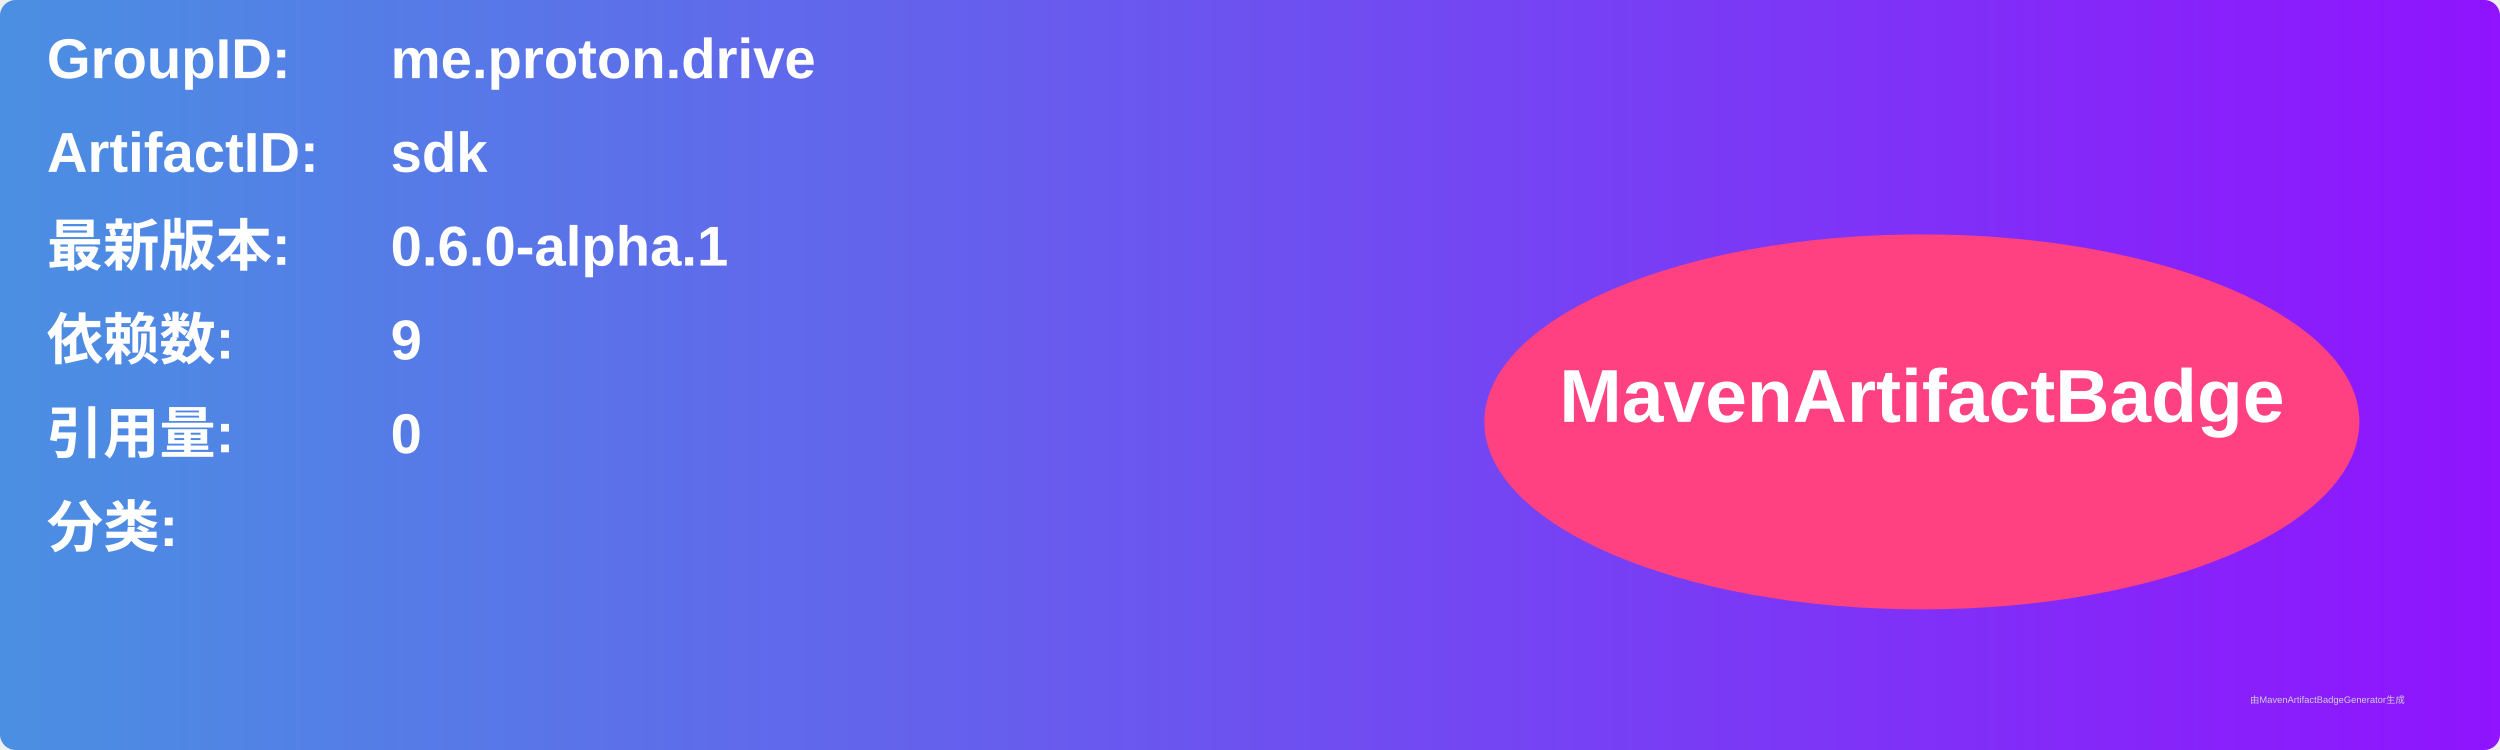
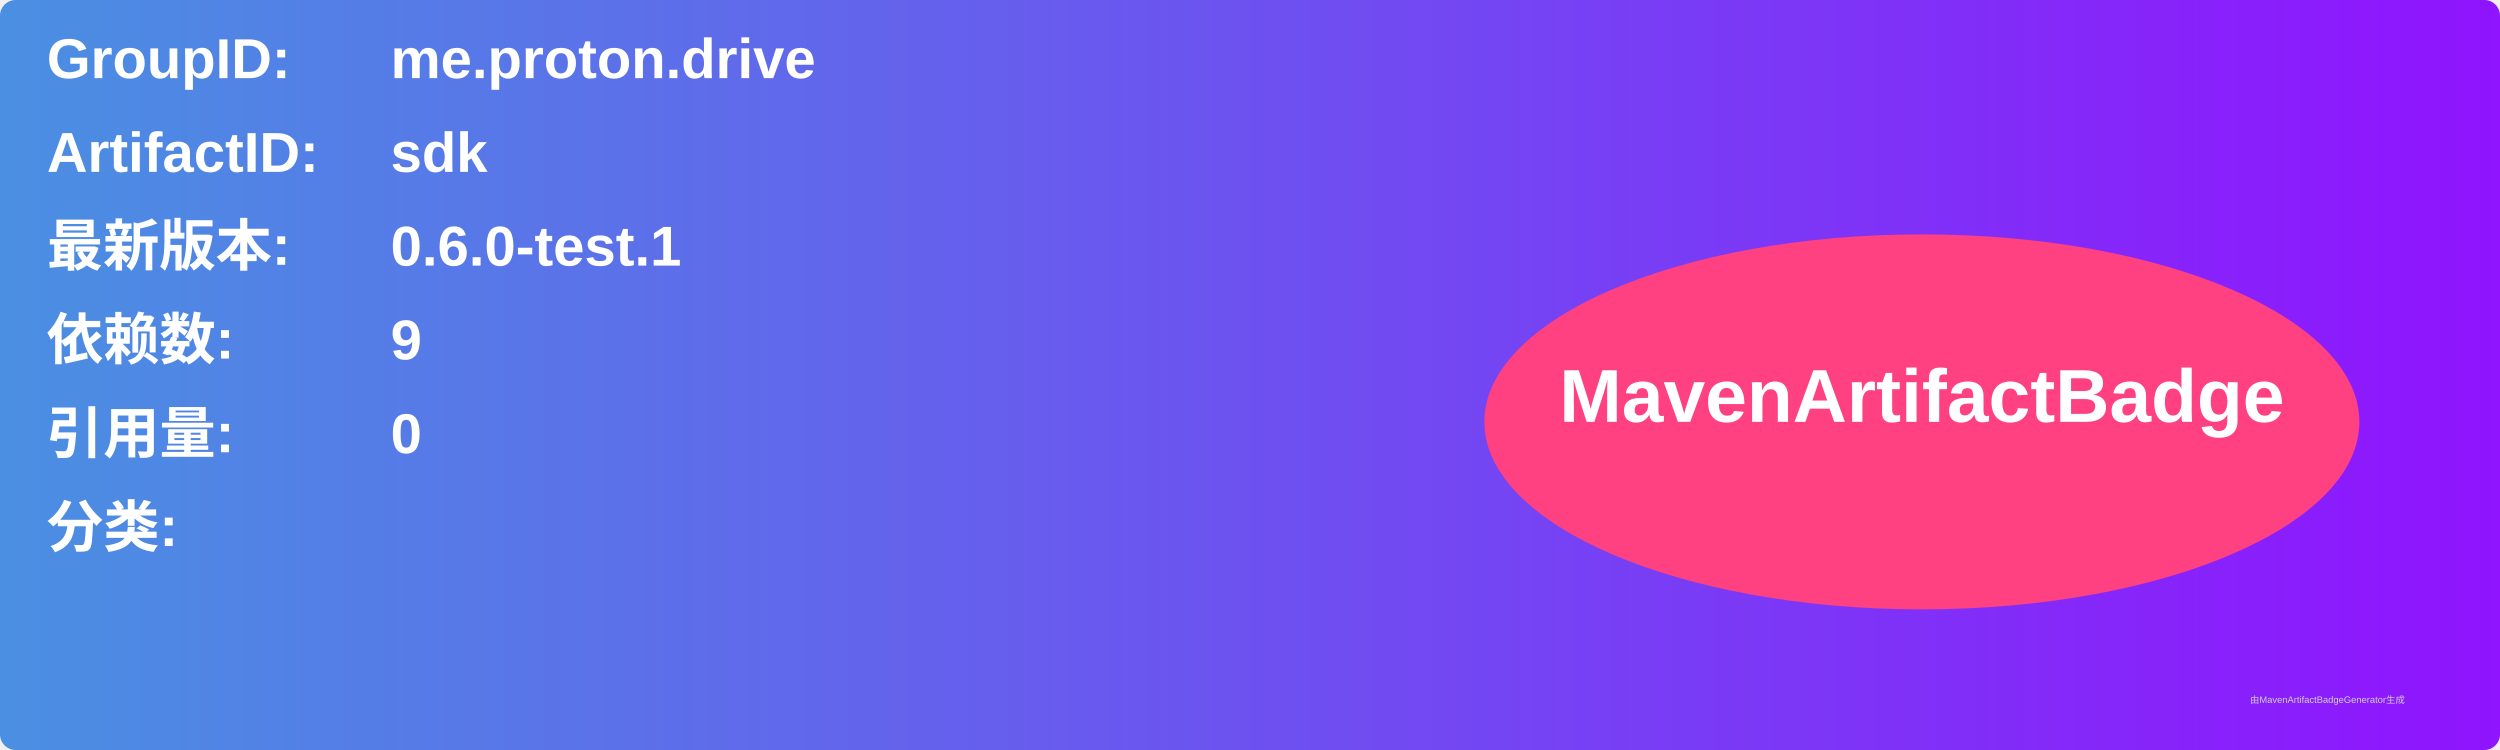
<svg xmlns="http://www.w3.org/2000/svg" width="800" height="240" viewBox="0 0 800 240">
  <linearGradient id="grad" x1="0%" y1="0%" x2="100%" y2="0%">
    <stop offset="0%" stop-color="#4a90e2" />
    <stop offset="100%" stop-color="#9013fe" />
  </linearGradient>
  <rect width="100%" height="100%" rx="5" ry="5" fill="url(#grad)" />
  <g transform="translate(15, 15)">
    <text x="0" y="10" font-family="Arial" font-size="18" fill="white" font-weight="bold" width="260">GroupID:</text>
    <text x="110" y="10" font-family="Arial" font-size="18" fill="white" font-weight="bold" width="460">me.proton.drive</text>
    <text x="0" y="40" font-family="Arial" font-size="18" fill="white" font-weight="bold" width="260">ArtifactID:</text>
    <text x="110" y="40" font-family="Arial" font-size="18" fill="white" font-weight="bold" width="460">sdk</text>
    <text x="0" y="70" font-family="Arial" font-size="18" fill="white" font-weight="bold">最新版本:</text>
    <text x="110" y="70" font-family="Arial" font-size="18" fill="white" font-weight="bold">
-       <tspan font-weight="bold">0.6.0-alpha.1</tspan>
+       <tspan font-weight="bold">0.6.0-test.1</tspan>
    </text>
    <text x="0" y="100" font-family="Arial" font-size="18" fill="white" font-weight="bold">依赖数: </text>
    <text x="110" y="100" font-family="Arial" font-size="18" fill="white">
      <tspan font-weight="bold">9</tspan>
    </text>
    <text x="0" y="130" font-family="Arial" font-size="18" fill="white" font-weight="bold">引用量: </text>
    <text x="110" y="130" font-family="Arial" font-size="18" fill="white">
      <tspan font-weight="bold">0</tspan>
    </text>
    <text x="0" y="160" font-family="Arial" font-size="18" fill="white" font-weight="bold">分类:</text>
    <text x="10" y="190" font-family="Arial" font-size="10" fill="white">
      <tspan font-weight="bold" />
    </text>
    <ellipse cx="600" cy="120" rx="140" ry="60" fill="#ff4081" />
    <text x="600" y="120" text-anchor="middle" font-family="Arial" font-size="24" fill="white" font-weight="bold">MavenArtifactBadge</text>
  </g>
  <text x="720" y="225" font-family="Arial" font-size="3" fill="#d0d0d0">由MavenArtifactBadgeGenerator生成</text>
</svg>
